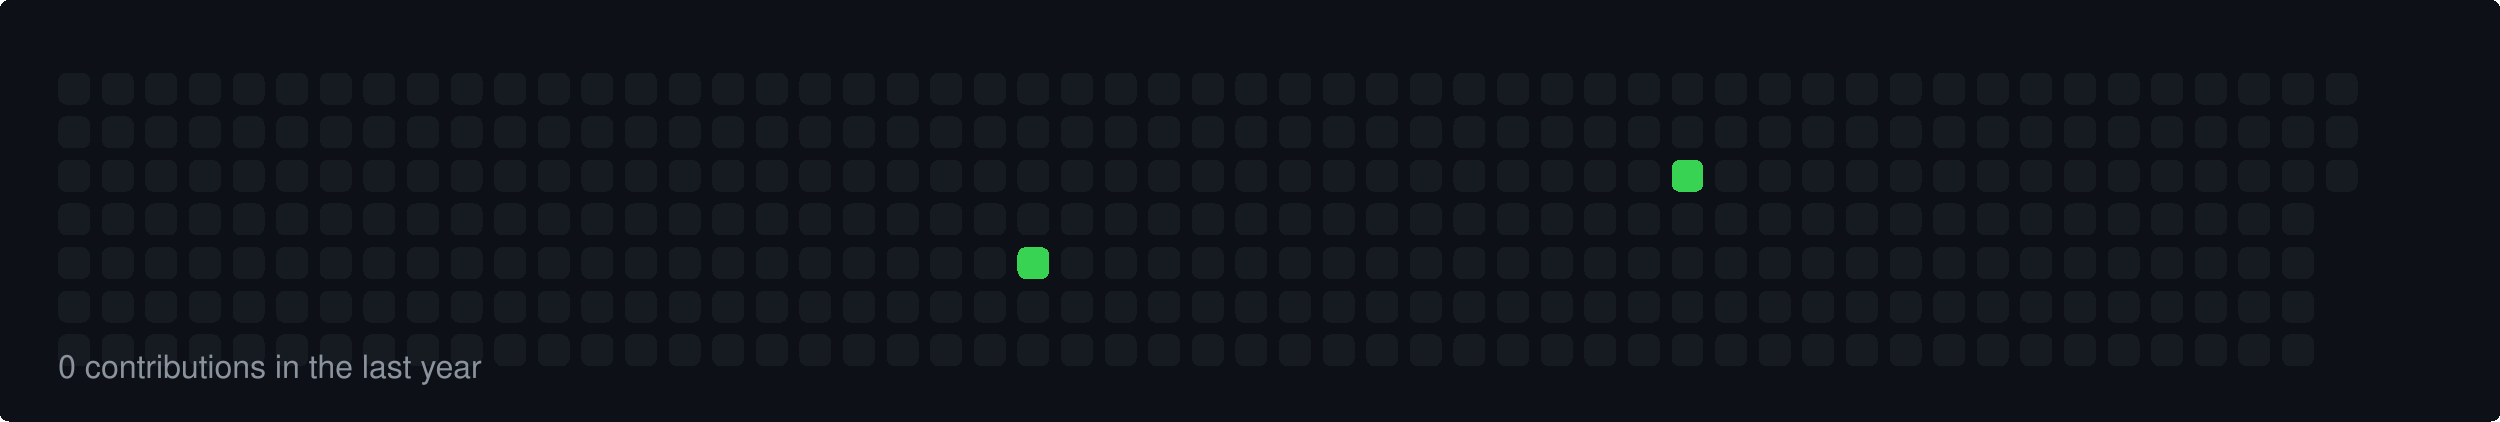
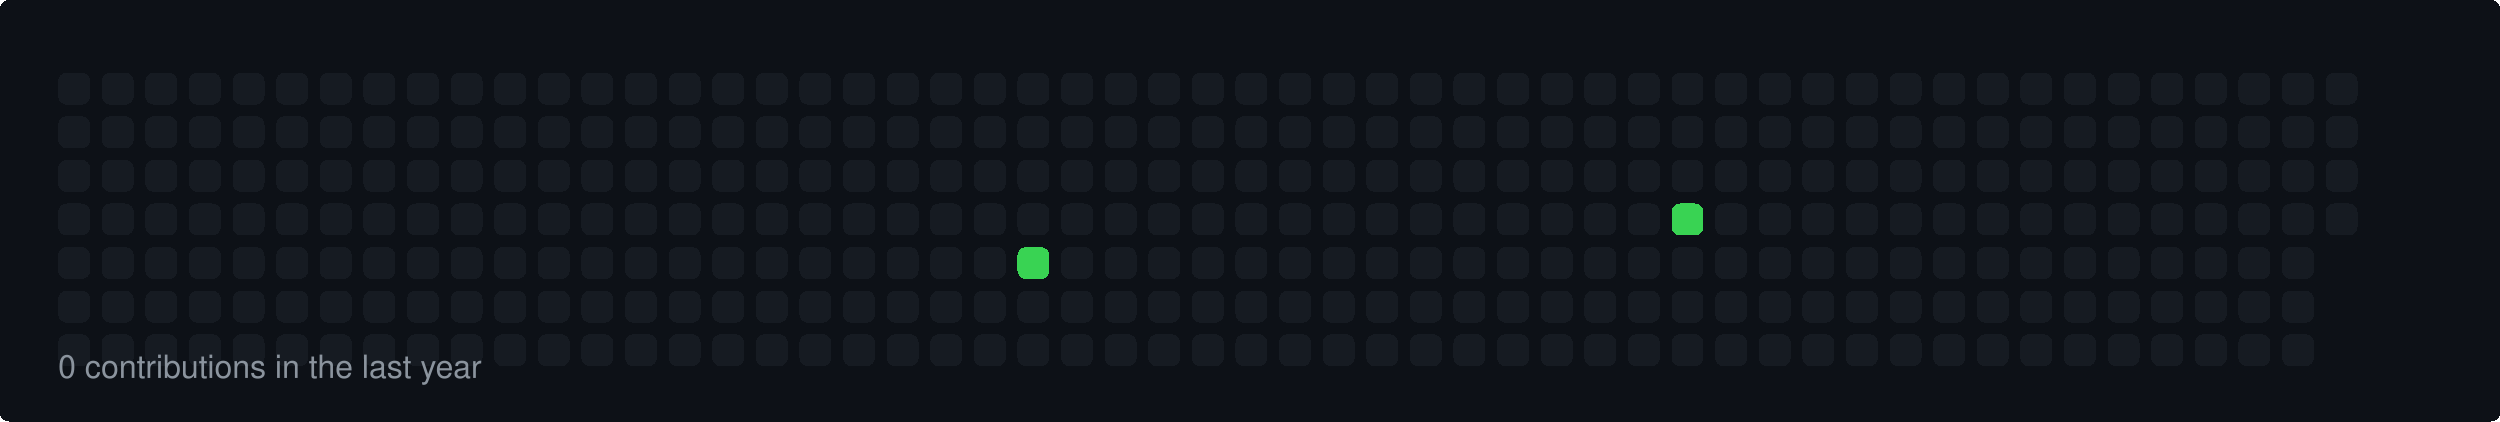
<svg xmlns="http://www.w3.org/2000/svg" width="860" height="145" viewBox="0 0 860 145">
  <style>
  rect { shape-rendering: crispEdges; rx: 3px; ry: 3px; transition: all 0.3s ease; }
  text { font-family: -apple-system, BlinkMacSystemFont, "Segoe UI", Helvetica, Arial, sans-serif; font-size: 11px; fill: #8b949e; }
</style>
  <rect width="100%" height="100%" fill="#0d1117" rx="6" />
  <rect x="20" y="25" width="11" height="11" fill="#161b22">
    </rect>
  <rect x="20" y="40" width="11" height="11" fill="#161b22">
    </rect>
  <rect x="20" y="55" width="11" height="11" fill="#161b22">
    </rect>
  <rect x="20" y="70" width="11" height="11" fill="#161b22">
    </rect>
  <rect x="20" y="85" width="11" height="11" fill="#161b22">
    </rect>
  <rect x="20" y="100" width="11" height="11" fill="#161b22">
    </rect>
  <rect x="20" y="115" width="11" height="11" fill="#161b22">
    </rect>
  <rect x="35" y="25" width="11" height="11" fill="#161b22">
    </rect>
  <rect x="35" y="40" width="11" height="11" fill="#161b22">
    </rect>
  <rect x="35" y="55" width="11" height="11" fill="#161b22">
    </rect>
  <rect x="35" y="70" width="11" height="11" fill="#161b22">
    </rect>
  <rect x="35" y="85" width="11" height="11" fill="#161b22">
    </rect>
  <rect x="35" y="100" width="11" height="11" fill="#161b22">
    </rect>
  <rect x="35" y="115" width="11" height="11" fill="#161b22">
    </rect>
  <rect x="50" y="25" width="11" height="11" fill="#161b22">
    </rect>
  <rect x="50" y="40" width="11" height="11" fill="#161b22">
    </rect>
  <rect x="50" y="55" width="11" height="11" fill="#161b22">
    </rect>
  <rect x="50" y="70" width="11" height="11" fill="#161b22">
    </rect>
  <rect x="50" y="85" width="11" height="11" fill="#161b22">
    </rect>
  <rect x="50" y="100" width="11" height="11" fill="#161b22">
    </rect>
  <rect x="50" y="115" width="11" height="11" fill="#161b22">
    </rect>
  <rect x="65" y="25" width="11" height="11" fill="#161b22">
    </rect>
  <rect x="65" y="40" width="11" height="11" fill="#161b22">
    </rect>
  <rect x="65" y="55" width="11" height="11" fill="#161b22">
    </rect>
  <rect x="65" y="70" width="11" height="11" fill="#161b22">
    </rect>
  <rect x="65" y="85" width="11" height="11" fill="#161b22">
    </rect>
  <rect x="65" y="100" width="11" height="11" fill="#161b22">
    </rect>
  <rect x="65" y="115" width="11" height="11" fill="#161b22">
    </rect>
  <rect x="80" y="25" width="11" height="11" fill="#161b22">
    </rect>
  <rect x="80" y="40" width="11" height="11" fill="#161b22">
    </rect>
  <rect x="80" y="55" width="11" height="11" fill="#161b22">
    </rect>
  <rect x="80" y="70" width="11" height="11" fill="#161b22">
    </rect>
  <rect x="80" y="85" width="11" height="11" fill="#161b22">
    </rect>
  <rect x="80" y="100" width="11" height="11" fill="#161b22">
    </rect>
  <rect x="80" y="115" width="11" height="11" fill="#161b22">
    </rect>
  <rect x="95" y="25" width="11" height="11" fill="#161b22">
    </rect>
  <rect x="95" y="40" width="11" height="11" fill="#161b22">
    </rect>
  <rect x="95" y="55" width="11" height="11" fill="#161b22">
    </rect>
  <rect x="95" y="70" width="11" height="11" fill="#161b22">
    </rect>
  <rect x="95" y="85" width="11" height="11" fill="#161b22">
    </rect>
  <rect x="95" y="100" width="11" height="11" fill="#161b22">
    </rect>
  <rect x="95" y="115" width="11" height="11" fill="#161b22">
    </rect>
  <rect x="110" y="25" width="11" height="11" fill="#161b22">
    </rect>
  <rect x="110" y="40" width="11" height="11" fill="#161b22">
    </rect>
  <rect x="110" y="55" width="11" height="11" fill="#161b22">
    </rect>
  <rect x="110" y="70" width="11" height="11" fill="#161b22">
    </rect>
  <rect x="110" y="85" width="11" height="11" fill="#161b22">
    </rect>
  <rect x="110" y="100" width="11" height="11" fill="#161b22">
    </rect>
  <rect x="110" y="115" width="11" height="11" fill="#161b22">
    </rect>
  <rect x="125" y="25" width="11" height="11" fill="#161b22">
    </rect>
  <rect x="125" y="40" width="11" height="11" fill="#161b22">
    </rect>
  <rect x="125" y="55" width="11" height="11" fill="#161b22">
    </rect>
  <rect x="125" y="70" width="11" height="11" fill="#161b22">
    </rect>
  <rect x="125" y="85" width="11" height="11" fill="#161b22">
    </rect>
  <rect x="125" y="100" width="11" height="11" fill="#161b22">
    </rect>
  <rect x="125" y="115" width="11" height="11" fill="#161b22">
    </rect>
  <rect x="140" y="25" width="11" height="11" fill="#161b22">
    </rect>
  <rect x="140" y="40" width="11" height="11" fill="#161b22">
    </rect>
  <rect x="140" y="55" width="11" height="11" fill="#161b22">
    </rect>
  <rect x="140" y="70" width="11" height="11" fill="#161b22">
    </rect>
  <rect x="140" y="85" width="11" height="11" fill="#161b22">
    </rect>
  <rect x="140" y="100" width="11" height="11" fill="#161b22">
    </rect>
  <rect x="140" y="115" width="11" height="11" fill="#161b22">
    </rect>
  <rect x="155" y="25" width="11" height="11" fill="#161b22">
    </rect>
  <rect x="155" y="40" width="11" height="11" fill="#161b22">
    </rect>
  <rect x="155" y="55" width="11" height="11" fill="#161b22">
    </rect>
  <rect x="155" y="70" width="11" height="11" fill="#161b22">
    </rect>
  <rect x="155" y="85" width="11" height="11" fill="#161b22">
    </rect>
  <rect x="155" y="100" width="11" height="11" fill="#161b22">
    </rect>
  <rect x="155" y="115" width="11" height="11" fill="#161b22">
    </rect>
  <rect x="170" y="25" width="11" height="11" fill="#161b22">
    </rect>
  <rect x="170" y="40" width="11" height="11" fill="#161b22">
    </rect>
  <rect x="170" y="55" width="11" height="11" fill="#161b22">
    </rect>
  <rect x="170" y="70" width="11" height="11" fill="#161b22">
    </rect>
  <rect x="170" y="85" width="11" height="11" fill="#161b22">
    </rect>
  <rect x="170" y="100" width="11" height="11" fill="#161b22">
    </rect>
  <rect x="170" y="115" width="11" height="11" fill="#161b22">
    </rect>
  <rect x="185" y="25" width="11" height="11" fill="#161b22">
    </rect>
  <rect x="185" y="40" width="11" height="11" fill="#161b22">
    </rect>
  <rect x="185" y="55" width="11" height="11" fill="#161b22">
    </rect>
  <rect x="185" y="70" width="11" height="11" fill="#161b22">
    </rect>
  <rect x="185" y="85" width="11" height="11" fill="#161b22">
    </rect>
  <rect x="185" y="100" width="11" height="11" fill="#161b22">
    </rect>
  <rect x="185" y="115" width="11" height="11" fill="#161b22">
    </rect>
  <rect x="200" y="25" width="11" height="11" fill="#161b22">
    </rect>
  <rect x="200" y="40" width="11" height="11" fill="#161b22">
    </rect>
  <rect x="200" y="55" width="11" height="11" fill="#161b22">
    </rect>
  <rect x="200" y="70" width="11" height="11" fill="#161b22">
    </rect>
  <rect x="200" y="85" width="11" height="11" fill="#161b22">
    </rect>
  <rect x="200" y="100" width="11" height="11" fill="#161b22">
    </rect>
  <rect x="200" y="115" width="11" height="11" fill="#161b22">
    </rect>
  <rect x="215" y="25" width="11" height="11" fill="#161b22">
    </rect>
  <rect x="215" y="40" width="11" height="11" fill="#161b22">
    </rect>
  <rect x="215" y="55" width="11" height="11" fill="#161b22">
    </rect>
  <rect x="215" y="70" width="11" height="11" fill="#161b22">
    </rect>
  <rect x="215" y="85" width="11" height="11" fill="#161b22">
    </rect>
  <rect x="215" y="100" width="11" height="11" fill="#161b22">
    </rect>
  <rect x="215" y="115" width="11" height="11" fill="#161b22">
    </rect>
  <rect x="230" y="25" width="11" height="11" fill="#161b22">
    </rect>
  <rect x="230" y="40" width="11" height="11" fill="#161b22">
    </rect>
  <rect x="230" y="55" width="11" height="11" fill="#161b22">
    </rect>
  <rect x="230" y="70" width="11" height="11" fill="#161b22">
    </rect>
  <rect x="230" y="85" width="11" height="11" fill="#161b22">
    </rect>
  <rect x="230" y="100" width="11" height="11" fill="#161b22">
    </rect>
  <rect x="230" y="115" width="11" height="11" fill="#161b22">
    </rect>
  <rect x="245" y="25" width="11" height="11" fill="#161b22">
    </rect>
  <rect x="245" y="40" width="11" height="11" fill="#161b22">
    </rect>
  <rect x="245" y="55" width="11" height="11" fill="#161b22">
    </rect>
  <rect x="245" y="70" width="11" height="11" fill="#161b22">
    </rect>
  <rect x="245" y="85" width="11" height="11" fill="#161b22">
    </rect>
  <rect x="245" y="100" width="11" height="11" fill="#161b22">
    </rect>
  <rect x="245" y="115" width="11" height="11" fill="#161b22">
    </rect>
  <rect x="260" y="25" width="11" height="11" fill="#161b22">
    </rect>
  <rect x="260" y="40" width="11" height="11" fill="#161b22">
    </rect>
  <rect x="260" y="55" width="11" height="11" fill="#161b22">
    </rect>
  <rect x="260" y="70" width="11" height="11" fill="#161b22">
    </rect>
  <rect x="260" y="85" width="11" height="11" fill="#161b22">
    </rect>
  <rect x="260" y="100" width="11" height="11" fill="#161b22">
    </rect>
  <rect x="260" y="115" width="11" height="11" fill="#161b22">
    </rect>
  <rect x="275" y="25" width="11" height="11" fill="#161b22">
    </rect>
  <rect x="275" y="40" width="11" height="11" fill="#161b22">
    </rect>
  <rect x="275" y="55" width="11" height="11" fill="#161b22">
    </rect>
  <rect x="275" y="70" width="11" height="11" fill="#161b22">
    </rect>
  <rect x="275" y="85" width="11" height="11" fill="#161b22">
    </rect>
  <rect x="275" y="100" width="11" height="11" fill="#161b22">
    </rect>
  <rect x="275" y="115" width="11" height="11" fill="#161b22">
    </rect>
  <rect x="290" y="25" width="11" height="11" fill="#161b22">
    </rect>
  <rect x="290" y="40" width="11" height="11" fill="#161b22">
    </rect>
  <rect x="290" y="55" width="11" height="11" fill="#161b22">
    </rect>
  <rect x="290" y="70" width="11" height="11" fill="#161b22">
    </rect>
  <rect x="290" y="85" width="11" height="11" fill="#161b22">
    </rect>
  <rect x="290" y="100" width="11" height="11" fill="#161b22">
    </rect>
  <rect x="290" y="115" width="11" height="11" fill="#161b22">
    </rect>
  <rect x="305" y="25" width="11" height="11" fill="#161b22">
    </rect>
  <rect x="305" y="40" width="11" height="11" fill="#161b22">
    </rect>
  <rect x="305" y="55" width="11" height="11" fill="#161b22">
    </rect>
  <rect x="305" y="70" width="11" height="11" fill="#161b22">
    </rect>
  <rect x="305" y="85" width="11" height="11" fill="#161b22">
    </rect>
  <rect x="305" y="100" width="11" height="11" fill="#161b22">
    </rect>
  <rect x="305" y="115" width="11" height="11" fill="#161b22">
    </rect>
  <rect x="320" y="25" width="11" height="11" fill="#161b22">
    </rect>
  <rect x="320" y="40" width="11" height="11" fill="#161b22">
    </rect>
  <rect x="320" y="55" width="11" height="11" fill="#161b22">
    </rect>
  <rect x="320" y="70" width="11" height="11" fill="#161b22">
    </rect>
  <rect x="320" y="85" width="11" height="11" fill="#161b22">
    </rect>
  <rect x="320" y="100" width="11" height="11" fill="#161b22">
    </rect>
  <rect x="320" y="115" width="11" height="11" fill="#161b22">
    </rect>
  <rect x="335" y="25" width="11" height="11" fill="#161b22">
    </rect>
  <rect x="335" y="40" width="11" height="11" fill="#161b22">
    </rect>
  <rect x="335" y="55" width="11" height="11" fill="#161b22">
    </rect>
  <rect x="335" y="70" width="11" height="11" fill="#161b22">
    </rect>
  <rect x="335" y="85" width="11" height="11" fill="#161b22">
    </rect>
  <rect x="335" y="100" width="11" height="11" fill="#161b22">
    </rect>
  <rect x="335" y="115" width="11" height="11" fill="#161b22">
    </rect>
  <rect x="350" y="25" width="11" height="11" fill="#161b22">
    </rect>
  <rect x="350" y="40" width="11" height="11" fill="#161b22">
    </rect>
  <rect x="350" y="55" width="11" height="11" fill="#161b22">
    </rect>
  <rect x="350" y="70" width="11" height="11" fill="#161b22">
    </rect>
  <rect x="350" y="85" width="11" height="11" fill="#39d353">
    </rect>
  <rect x="350" y="100" width="11" height="11" fill="#161b22">
    </rect>
  <rect x="350" y="115" width="11" height="11" fill="#161b22">
    </rect>
  <rect x="365" y="25" width="11" height="11" fill="#161b22">
    </rect>
  <rect x="365" y="40" width="11" height="11" fill="#161b22">
    </rect>
  <rect x="365" y="55" width="11" height="11" fill="#161b22">
    </rect>
  <rect x="365" y="70" width="11" height="11" fill="#161b22">
    </rect>
  <rect x="365" y="85" width="11" height="11" fill="#161b22">
    </rect>
  <rect x="365" y="100" width="11" height="11" fill="#161b22">
    </rect>
  <rect x="365" y="115" width="11" height="11" fill="#161b22">
    </rect>
  <rect x="380" y="25" width="11" height="11" fill="#161b22">
    </rect>
  <rect x="380" y="40" width="11" height="11" fill="#161b22">
    </rect>
  <rect x="380" y="55" width="11" height="11" fill="#161b22">
    </rect>
  <rect x="380" y="70" width="11" height="11" fill="#161b22">
    </rect>
  <rect x="380" y="85" width="11" height="11" fill="#161b22">
    </rect>
  <rect x="380" y="100" width="11" height="11" fill="#161b22">
    </rect>
  <rect x="380" y="115" width="11" height="11" fill="#161b22">
    </rect>
  <rect x="395" y="25" width="11" height="11" fill="#161b22">
    </rect>
  <rect x="395" y="40" width="11" height="11" fill="#161b22">
    </rect>
  <rect x="395" y="55" width="11" height="11" fill="#161b22">
    </rect>
  <rect x="395" y="70" width="11" height="11" fill="#161b22">
    </rect>
  <rect x="395" y="85" width="11" height="11" fill="#161b22">
    </rect>
  <rect x="395" y="100" width="11" height="11" fill="#161b22">
    </rect>
  <rect x="395" y="115" width="11" height="11" fill="#161b22">
    </rect>
  <rect x="410" y="25" width="11" height="11" fill="#161b22">
    </rect>
  <rect x="410" y="40" width="11" height="11" fill="#161b22">
    </rect>
  <rect x="410" y="55" width="11" height="11" fill="#161b22">
    </rect>
  <rect x="410" y="70" width="11" height="11" fill="#161b22">
    </rect>
  <rect x="410" y="85" width="11" height="11" fill="#161b22">
    </rect>
  <rect x="410" y="100" width="11" height="11" fill="#161b22">
    </rect>
  <rect x="410" y="115" width="11" height="11" fill="#161b22">
    </rect>
  <rect x="425" y="25" width="11" height="11" fill="#161b22">
    </rect>
  <rect x="425" y="40" width="11" height="11" fill="#161b22">
    </rect>
  <rect x="425" y="55" width="11" height="11" fill="#161b22">
    </rect>
  <rect x="425" y="70" width="11" height="11" fill="#161b22">
    </rect>
  <rect x="425" y="85" width="11" height="11" fill="#161b22">
    </rect>
  <rect x="425" y="100" width="11" height="11" fill="#161b22">
    </rect>
  <rect x="425" y="115" width="11" height="11" fill="#161b22">
    </rect>
  <rect x="440" y="25" width="11" height="11" fill="#161b22">
    </rect>
  <rect x="440" y="40" width="11" height="11" fill="#161b22">
    </rect>
  <rect x="440" y="55" width="11" height="11" fill="#161b22">
    </rect>
  <rect x="440" y="70" width="11" height="11" fill="#161b22">
    </rect>
  <rect x="440" y="85" width="11" height="11" fill="#161b22">
    </rect>
  <rect x="440" y="100" width="11" height="11" fill="#161b22">
    </rect>
  <rect x="440" y="115" width="11" height="11" fill="#161b22">
    </rect>
  <rect x="455" y="25" width="11" height="11" fill="#161b22">
    </rect>
  <rect x="455" y="40" width="11" height="11" fill="#161b22">
    </rect>
  <rect x="455" y="55" width="11" height="11" fill="#161b22">
    </rect>
  <rect x="455" y="70" width="11" height="11" fill="#161b22">
    </rect>
  <rect x="455" y="85" width="11" height="11" fill="#161b22">
    </rect>
  <rect x="455" y="100" width="11" height="11" fill="#161b22">
    </rect>
  <rect x="455" y="115" width="11" height="11" fill="#161b22">
    </rect>
  <rect x="470" y="25" width="11" height="11" fill="#161b22">
    </rect>
  <rect x="470" y="40" width="11" height="11" fill="#161b22">
    </rect>
  <rect x="470" y="55" width="11" height="11" fill="#161b22">
    </rect>
  <rect x="470" y="70" width="11" height="11" fill="#161b22">
    </rect>
  <rect x="470" y="85" width="11" height="11" fill="#161b22">
    </rect>
  <rect x="470" y="100" width="11" height="11" fill="#161b22">
    </rect>
  <rect x="470" y="115" width="11" height="11" fill="#161b22">
    </rect>
  <rect x="485" y="25" width="11" height="11" fill="#161b22">
    </rect>
  <rect x="485" y="40" width="11" height="11" fill="#161b22">
    </rect>
  <rect x="485" y="55" width="11" height="11" fill="#161b22">
    </rect>
  <rect x="485" y="70" width="11" height="11" fill="#161b22">
    </rect>
  <rect x="485" y="85" width="11" height="11" fill="#161b22">
    </rect>
  <rect x="485" y="100" width="11" height="11" fill="#161b22">
    </rect>
  <rect x="485" y="115" width="11" height="11" fill="#161b22">
    </rect>
  <rect x="500" y="25" width="11" height="11" fill="#161b22">
    </rect>
  <rect x="500" y="40" width="11" height="11" fill="#161b22">
    </rect>
  <rect x="500" y="55" width="11" height="11" fill="#161b22">
    </rect>
  <rect x="500" y="70" width="11" height="11" fill="#161b22">
    </rect>
  <rect x="500" y="85" width="11" height="11" fill="#161b22">
    </rect>
  <rect x="500" y="100" width="11" height="11" fill="#161b22">
    </rect>
  <rect x="500" y="115" width="11" height="11" fill="#161b22">
    </rect>
  <rect x="515" y="25" width="11" height="11" fill="#161b22">
    </rect>
  <rect x="515" y="40" width="11" height="11" fill="#161b22">
    </rect>
  <rect x="515" y="55" width="11" height="11" fill="#161b22">
    </rect>
  <rect x="515" y="70" width="11" height="11" fill="#161b22">
    </rect>
  <rect x="515" y="85" width="11" height="11" fill="#161b22">
    </rect>
  <rect x="515" y="100" width="11" height="11" fill="#161b22">
    </rect>
  <rect x="515" y="115" width="11" height="11" fill="#161b22">
    </rect>
  <rect x="530" y="25" width="11" height="11" fill="#161b22">
    </rect>
  <rect x="530" y="40" width="11" height="11" fill="#161b22">
    </rect>
  <rect x="530" y="55" width="11" height="11" fill="#161b22">
    </rect>
  <rect x="530" y="70" width="11" height="11" fill="#161b22">
    </rect>
  <rect x="530" y="85" width="11" height="11" fill="#161b22">
    </rect>
  <rect x="530" y="100" width="11" height="11" fill="#161b22">
    </rect>
  <rect x="530" y="115" width="11" height="11" fill="#161b22">
    </rect>
  <rect x="545" y="25" width="11" height="11" fill="#161b22">
    </rect>
  <rect x="545" y="40" width="11" height="11" fill="#161b22">
    </rect>
  <rect x="545" y="55" width="11" height="11" fill="#161b22">
    </rect>
  <rect x="545" y="70" width="11" height="11" fill="#161b22">
    </rect>
  <rect x="545" y="85" width="11" height="11" fill="#161b22">
    </rect>
  <rect x="545" y="100" width="11" height="11" fill="#161b22">
    </rect>
  <rect x="545" y="115" width="11" height="11" fill="#161b22">
    </rect>
  <rect x="560" y="25" width="11" height="11" fill="#161b22">
    </rect>
  <rect x="560" y="40" width="11" height="11" fill="#161b22">
    </rect>
  <rect x="560" y="55" width="11" height="11" fill="#161b22">
    </rect>
  <rect x="560" y="70" width="11" height="11" fill="#161b22">
    </rect>
  <rect x="560" y="85" width="11" height="11" fill="#161b22">
    </rect>
  <rect x="560" y="100" width="11" height="11" fill="#161b22">
    </rect>
  <rect x="560" y="115" width="11" height="11" fill="#161b22">
    </rect>
  <rect x="575" y="25" width="11" height="11" fill="#161b22">
    </rect>
  <rect x="575" y="40" width="11" height="11" fill="#161b22">
    </rect>
-   <rect x="575" y="55" width="11" height="11" fill="#39d353">
-     </rect>
-   <rect x="575" y="70" width="11" height="11" fill="#161b22">
+   <rect x="575" y="55" width="11" height="11" fill="#161b22">
+     </rect>
+   <rect x="575" y="70" width="11" height="11" fill="#39d353">
    </rect>
  <rect x="575" y="85" width="11" height="11" fill="#161b22">
    </rect>
  <rect x="575" y="100" width="11" height="11" fill="#161b22">
    </rect>
  <rect x="575" y="115" width="11" height="11" fill="#161b22">
    </rect>
  <rect x="590" y="25" width="11" height="11" fill="#161b22">
    </rect>
  <rect x="590" y="40" width="11" height="11" fill="#161b22">
    </rect>
  <rect x="590" y="55" width="11" height="11" fill="#161b22">
    </rect>
  <rect x="590" y="70" width="11" height="11" fill="#161b22">
    </rect>
  <rect x="590" y="85" width="11" height="11" fill="#161b22">
    </rect>
  <rect x="590" y="100" width="11" height="11" fill="#161b22">
    </rect>
  <rect x="590" y="115" width="11" height="11" fill="#161b22">
    </rect>
  <rect x="605" y="25" width="11" height="11" fill="#161b22">
    </rect>
  <rect x="605" y="40" width="11" height="11" fill="#161b22">
    </rect>
  <rect x="605" y="55" width="11" height="11" fill="#161b22">
    </rect>
  <rect x="605" y="70" width="11" height="11" fill="#161b22">
    </rect>
  <rect x="605" y="85" width="11" height="11" fill="#161b22">
    </rect>
  <rect x="605" y="100" width="11" height="11" fill="#161b22">
    </rect>
  <rect x="605" y="115" width="11" height="11" fill="#161b22">
    </rect>
  <rect x="620" y="25" width="11" height="11" fill="#161b22">
    </rect>
  <rect x="620" y="40" width="11" height="11" fill="#161b22">
    </rect>
  <rect x="620" y="55" width="11" height="11" fill="#161b22">
    </rect>
  <rect x="620" y="70" width="11" height="11" fill="#161b22">
    </rect>
  <rect x="620" y="85" width="11" height="11" fill="#161b22">
    </rect>
  <rect x="620" y="100" width="11" height="11" fill="#161b22">
    </rect>
  <rect x="620" y="115" width="11" height="11" fill="#161b22">
    </rect>
  <rect x="635" y="25" width="11" height="11" fill="#161b22">
    </rect>
  <rect x="635" y="40" width="11" height="11" fill="#161b22">
    </rect>
  <rect x="635" y="55" width="11" height="11" fill="#161b22">
    </rect>
  <rect x="635" y="70" width="11" height="11" fill="#161b22">
    </rect>
  <rect x="635" y="85" width="11" height="11" fill="#161b22">
    </rect>
  <rect x="635" y="100" width="11" height="11" fill="#161b22">
    </rect>
  <rect x="635" y="115" width="11" height="11" fill="#161b22">
    </rect>
  <rect x="650" y="25" width="11" height="11" fill="#161b22">
    </rect>
  <rect x="650" y="40" width="11" height="11" fill="#161b22">
    </rect>
  <rect x="650" y="55" width="11" height="11" fill="#161b22">
    </rect>
  <rect x="650" y="70" width="11" height="11" fill="#161b22">
    </rect>
  <rect x="650" y="85" width="11" height="11" fill="#161b22">
    </rect>
  <rect x="650" y="100" width="11" height="11" fill="#161b22">
    </rect>
  <rect x="650" y="115" width="11" height="11" fill="#161b22">
    </rect>
  <rect x="665" y="25" width="11" height="11" fill="#161b22">
    </rect>
  <rect x="665" y="40" width="11" height="11" fill="#161b22">
    </rect>
  <rect x="665" y="55" width="11" height="11" fill="#161b22">
    </rect>
  <rect x="665" y="70" width="11" height="11" fill="#161b22">
    </rect>
  <rect x="665" y="85" width="11" height="11" fill="#161b22">
    </rect>
  <rect x="665" y="100" width="11" height="11" fill="#161b22">
    </rect>
  <rect x="665" y="115" width="11" height="11" fill="#161b22">
    </rect>
  <rect x="680" y="25" width="11" height="11" fill="#161b22">
    </rect>
  <rect x="680" y="40" width="11" height="11" fill="#161b22">
    </rect>
  <rect x="680" y="55" width="11" height="11" fill="#161b22">
    </rect>
  <rect x="680" y="70" width="11" height="11" fill="#161b22">
    </rect>
  <rect x="680" y="85" width="11" height="11" fill="#161b22">
    </rect>
  <rect x="680" y="100" width="11" height="11" fill="#161b22">
    </rect>
  <rect x="680" y="115" width="11" height="11" fill="#161b22">
    </rect>
  <rect x="695" y="25" width="11" height="11" fill="#161b22">
    </rect>
  <rect x="695" y="40" width="11" height="11" fill="#161b22">
    </rect>
  <rect x="695" y="55" width="11" height="11" fill="#161b22">
    </rect>
  <rect x="695" y="70" width="11" height="11" fill="#161b22">
    </rect>
  <rect x="695" y="85" width="11" height="11" fill="#161b22">
    </rect>
  <rect x="695" y="100" width="11" height="11" fill="#161b22">
    </rect>
  <rect x="695" y="115" width="11" height="11" fill="#161b22">
    </rect>
  <rect x="710" y="25" width="11" height="11" fill="#161b22">
    </rect>
  <rect x="710" y="40" width="11" height="11" fill="#161b22">
    </rect>
  <rect x="710" y="55" width="11" height="11" fill="#161b22">
    </rect>
  <rect x="710" y="70" width="11" height="11" fill="#161b22">
    </rect>
  <rect x="710" y="85" width="11" height="11" fill="#161b22">
    </rect>
  <rect x="710" y="100" width="11" height="11" fill="#161b22">
    </rect>
  <rect x="710" y="115" width="11" height="11" fill="#161b22">
    </rect>
  <rect x="725" y="25" width="11" height="11" fill="#161b22">
    </rect>
  <rect x="725" y="40" width="11" height="11" fill="#161b22">
    </rect>
  <rect x="725" y="55" width="11" height="11" fill="#161b22">
    </rect>
  <rect x="725" y="70" width="11" height="11" fill="#161b22">
    </rect>
  <rect x="725" y="85" width="11" height="11" fill="#161b22">
    </rect>
  <rect x="725" y="100" width="11" height="11" fill="#161b22">
    </rect>
  <rect x="725" y="115" width="11" height="11" fill="#161b22">
    </rect>
  <rect x="740" y="25" width="11" height="11" fill="#161b22">
    </rect>
  <rect x="740" y="40" width="11" height="11" fill="#161b22">
    </rect>
  <rect x="740" y="55" width="11" height="11" fill="#161b22">
    </rect>
  <rect x="740" y="70" width="11" height="11" fill="#161b22">
    </rect>
  <rect x="740" y="85" width="11" height="11" fill="#161b22">
    </rect>
  <rect x="740" y="100" width="11" height="11" fill="#161b22">
    </rect>
  <rect x="740" y="115" width="11" height="11" fill="#161b22">
    </rect>
  <rect x="755" y="25" width="11" height="11" fill="#161b22">
    </rect>
  <rect x="755" y="40" width="11" height="11" fill="#161b22">
    </rect>
  <rect x="755" y="55" width="11" height="11" fill="#161b22">
    </rect>
  <rect x="755" y="70" width="11" height="11" fill="#161b22">
    </rect>
  <rect x="755" y="85" width="11" height="11" fill="#161b22">
    </rect>
  <rect x="755" y="100" width="11" height="11" fill="#161b22">
    </rect>
  <rect x="755" y="115" width="11" height="11" fill="#161b22">
    </rect>
  <rect x="770" y="25" width="11" height="11" fill="#161b22">
    </rect>
  <rect x="770" y="40" width="11" height="11" fill="#161b22">
    </rect>
  <rect x="770" y="55" width="11" height="11" fill="#161b22">
    </rect>
  <rect x="770" y="70" width="11" height="11" fill="#161b22">
    </rect>
  <rect x="770" y="85" width="11" height="11" fill="#161b22">
    </rect>
  <rect x="770" y="100" width="11" height="11" fill="#161b22">
    </rect>
  <rect x="770" y="115" width="11" height="11" fill="#161b22">
    </rect>
  <rect x="785" y="25" width="11" height="11" fill="#161b22">
    </rect>
  <rect x="785" y="40" width="11" height="11" fill="#161b22">
    </rect>
  <rect x="785" y="55" width="11" height="11" fill="#161b22">
    </rect>
  <rect x="785" y="70" width="11" height="11" fill="#161b22">
    </rect>
  <rect x="785" y="85" width="11" height="11" fill="#161b22">
    </rect>
  <rect x="785" y="100" width="11" height="11" fill="#161b22">
    </rect>
  <rect x="785" y="115" width="11" height="11" fill="#161b22">
    </rect>
  <rect x="800" y="25" width="11" height="11" fill="#161b22">
    </rect>
  <rect x="800" y="40" width="11" height="11" fill="#161b22">
    </rect>
  <rect x="800" y="55" width="11" height="11" fill="#161b22">
+     </rect>
+   <rect x="800" y="70" width="11" height="11" fill="#161b22">
    </rect>
  <text x="20" y="130">0 contributions in the last year</text>
</svg>
